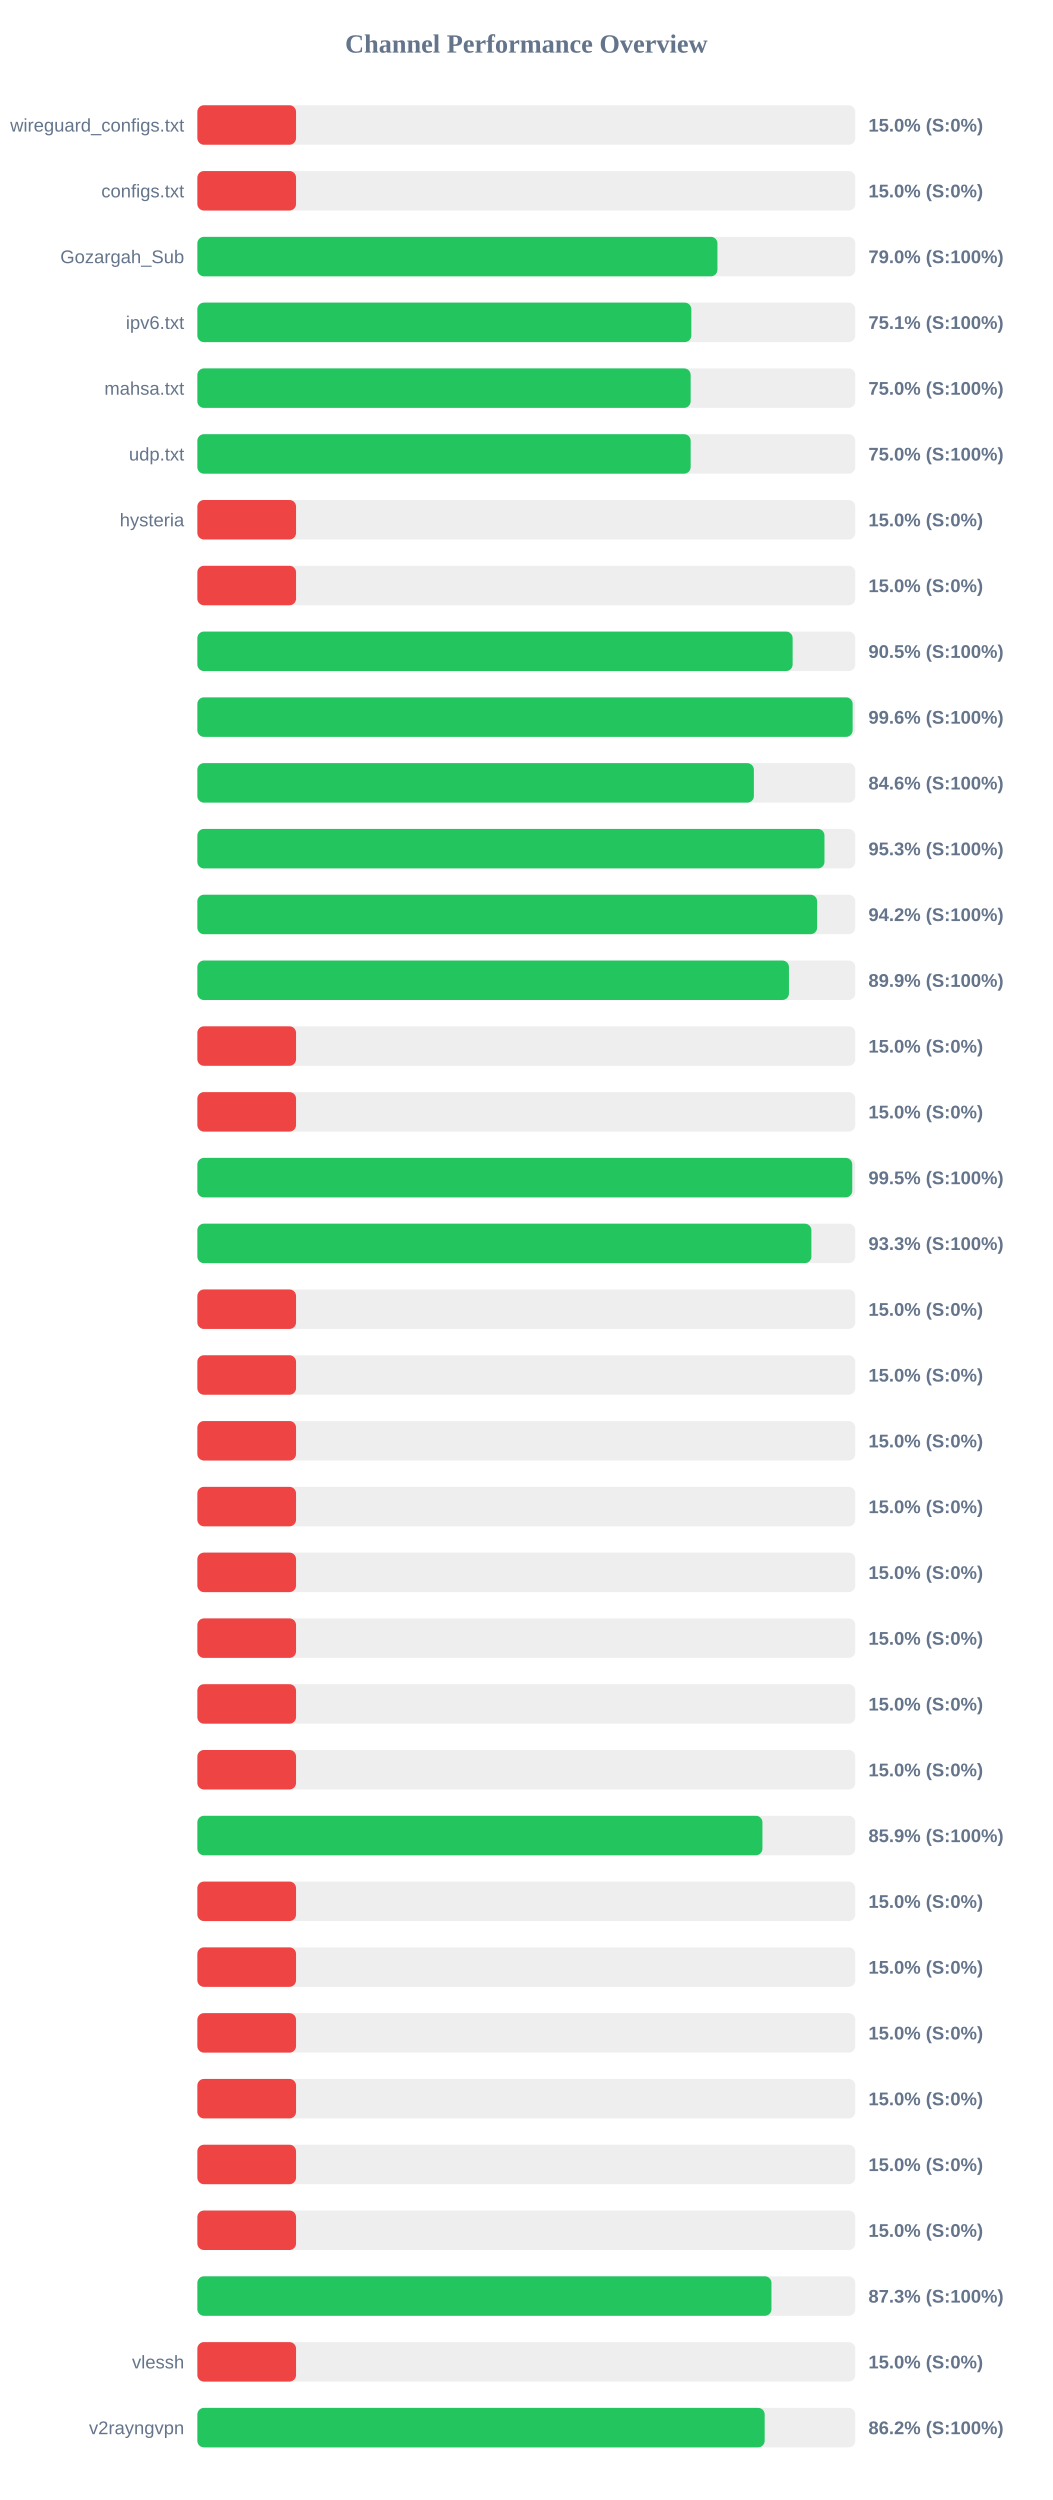
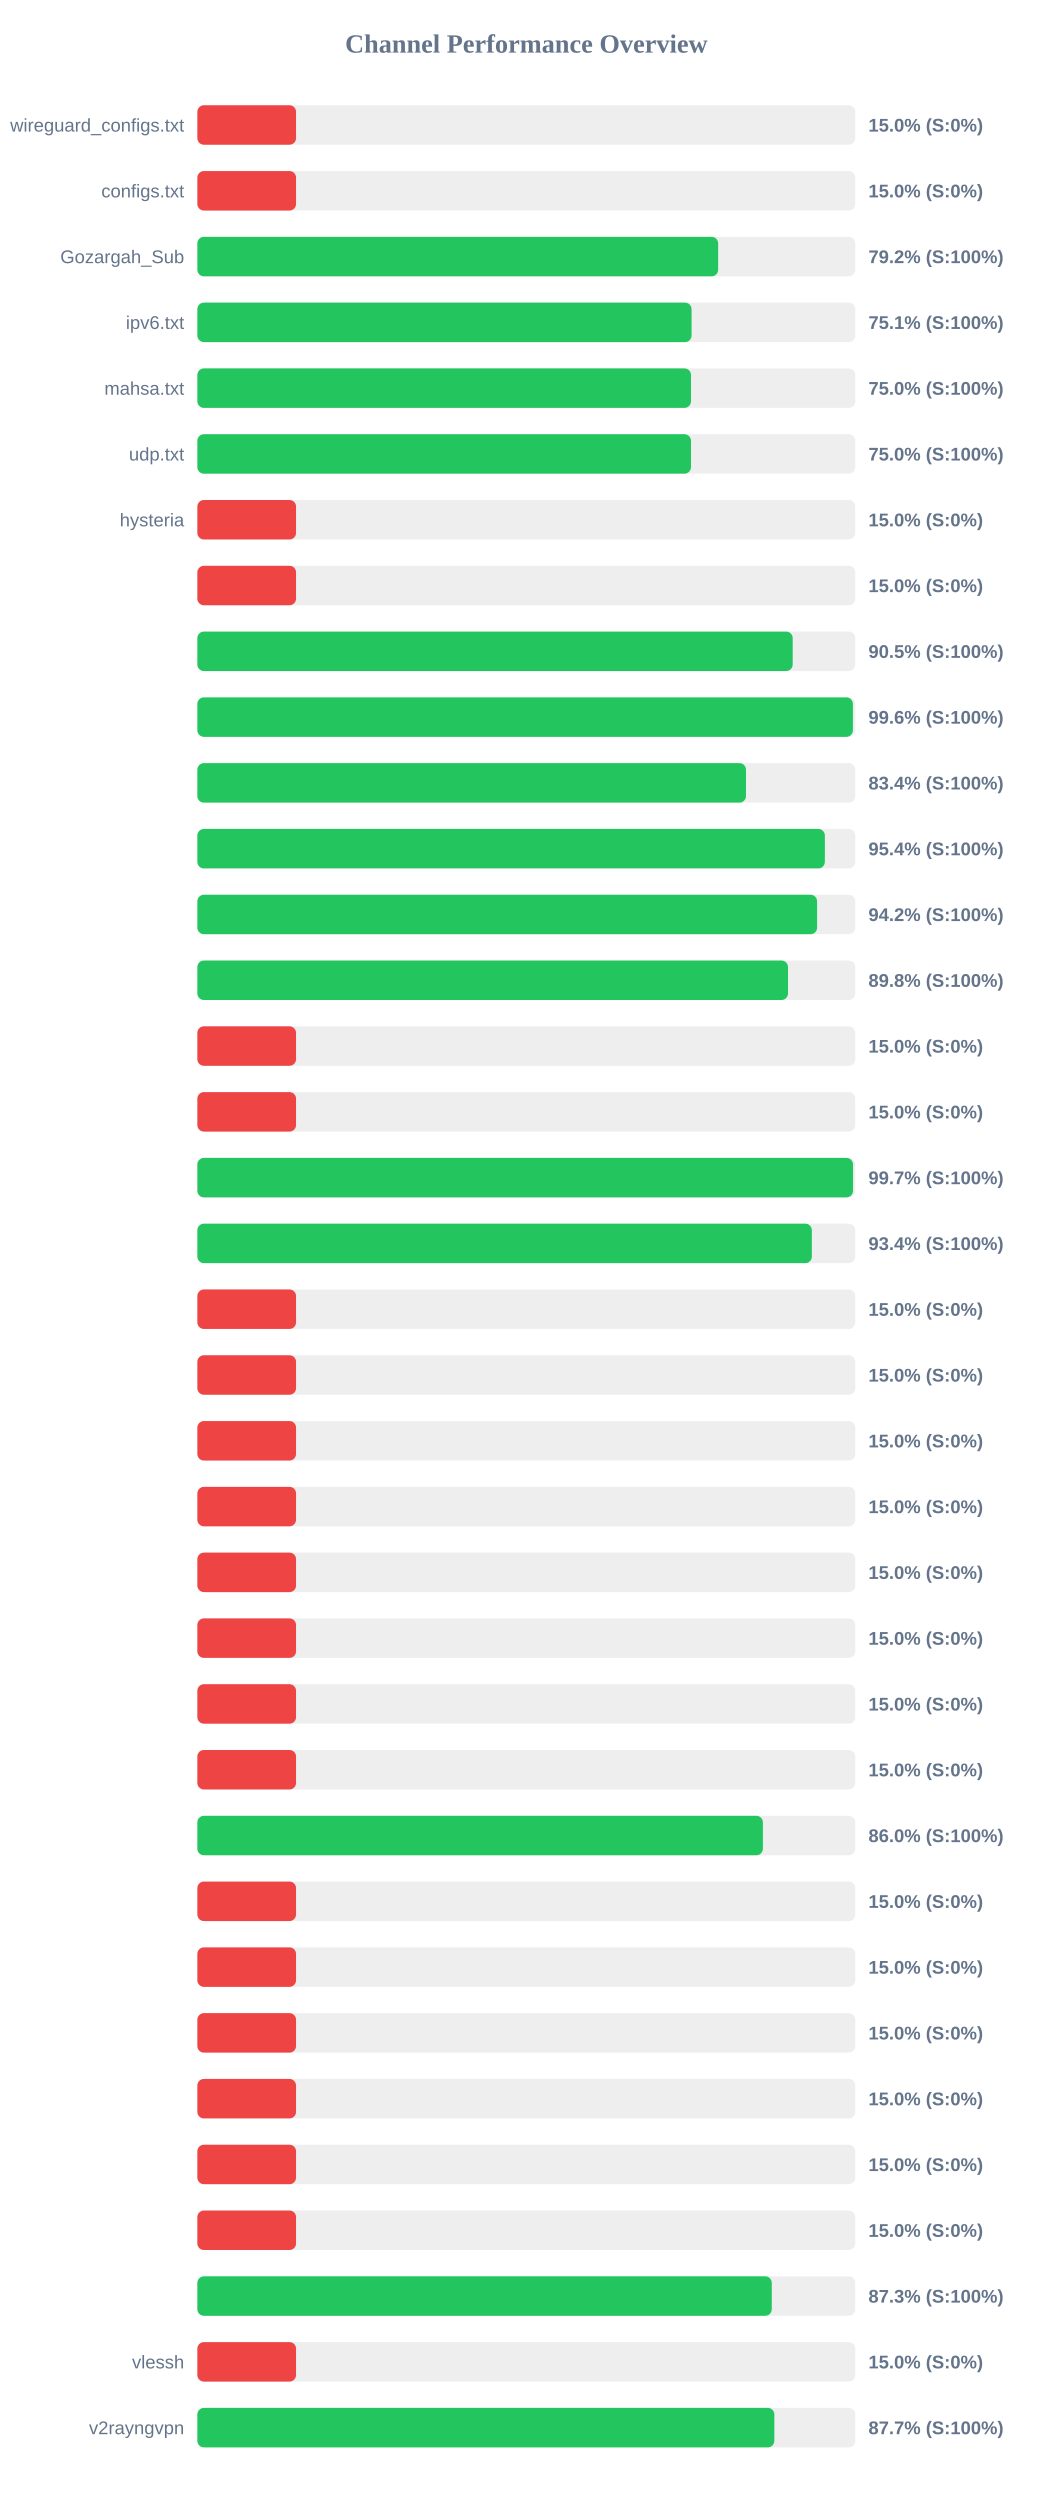
<svg xmlns="http://www.w3.org/2000/svg" width="800" height="1900" version="1.1">
  <style>
        .row { font: 14px Arial; fill: #64748b; }
        .score { font: bold 14px Arial; fill: #64748b; }
    </style>
  <text x="400" y="40" text-anchor="middle" font-size="20px" font-weight="bold" fill="#64748b">Channel Performance Overview</text>
  <rect x="150" y="80" width="500" height="30" fill="#eee" rx="5" />
  <rect x="150" y="80" width="75.0" height="30" fill="#ef4444" rx="5" />
  <text x="140" y="100" text-anchor="end" class="row">wireguard_configs.txt</text>
  <text x="660" y="100" text-anchor="start" class="score">15.0% (S:0%)</text>
  <rect x="150" y="130" width="500" height="30" fill="#eee" rx="5" />
  <rect x="150" y="130" width="75.0" height="30" fill="#ef4444" rx="5" />
  <text x="140" y="150" text-anchor="end" class="row">configs.txt</text>
  <text x="660" y="150" text-anchor="start" class="score">15.0% (S:0%)</text>
  <rect x="150" y="180" width="500" height="30" fill="#eee" rx="5" />
-   <rect x="150" y="180" width="395.25" height="30" fill="#22c55e" rx="5" />
+   <rect x="150" y="180" width="395.8" height="30" fill="#22c55e" rx="5" />
  <text x="140" y="200" text-anchor="end" class="row">Gozargah_Sub</text>
-   <text x="660" y="200" text-anchor="start" class="score">79.0% (S:100%)</text>
+   <text x="660" y="200" text-anchor="start" class="score">79.2% (S:100%)</text>
  <rect x="150" y="230" width="500" height="30" fill="#eee" rx="5" />
-   <rect x="150" y="230" width="375.4" height="30" fill="#22c55e" rx="5" />
+   <rect x="150" y="230" width="375.6" height="30" fill="#22c55e" rx="5" />
  <text x="140" y="250" text-anchor="end" class="row">ipv6.txt</text>
  <text x="660" y="250" text-anchor="start" class="score">75.1% (S:100%)</text>
  <rect x="150" y="280" width="500" height="30" fill="#eee" rx="5" />
-   <rect x="150" y="280" width="374.9" height="30" fill="#22c55e" rx="5" />
+   <rect x="150" y="280" width="375.15" height="30" fill="#22c55e" rx="5" />
  <text x="140" y="300" text-anchor="end" class="row">mahsa.txt</text>
  <text x="660" y="300" text-anchor="start" class="score">75.0% (S:100%)</text>
  <rect x="150" y="330" width="500" height="30" fill="#eee" rx="5" />
-   <rect x="150" y="330" width="374.9" height="30" fill="#22c55e" rx="5" />
+   <rect x="150" y="330" width="375.15" height="30" fill="#22c55e" rx="5" />
  <text x="140" y="350" text-anchor="end" class="row">udp.txt</text>
  <text x="660" y="350" text-anchor="start" class="score">75.0% (S:100%)</text>
  <rect x="150" y="380" width="500" height="30" fill="#eee" rx="5" />
  <rect x="150" y="380" width="75.0" height="30" fill="#ef4444" rx="5" />
  <text x="140" y="400" text-anchor="end" class="row">hysteria</text>
  <text x="660" y="400" text-anchor="start" class="score">15.0% (S:0%)</text>
  <rect x="150" y="430" width="500" height="30" fill="#eee" rx="5" />
  <rect x="150" y="430" width="75.0" height="30" fill="#ef4444" rx="5" />
  <text x="140" y="450" text-anchor="end" class="row" />
  <text x="660" y="450" text-anchor="start" class="score">15.0% (S:0%)</text>
  <rect x="150" y="480" width="500" height="30" fill="#eee" rx="5" />
-   <rect x="150" y="480" width="452.4" height="30" fill="#22c55e" rx="5" />
+   <rect x="150" y="480" width="452.45" height="30" fill="#22c55e" rx="5" />
  <text x="140" y="500" text-anchor="end" class="row" />
  <text x="660" y="500" text-anchor="start" class="score">90.5% (S:100%)</text>
  <rect x="150" y="530" width="500" height="30" fill="#eee" rx="5" />
-   <rect x="150" y="530" width="498.0" height="30" fill="#22c55e" rx="5" />
+   <rect x="150" y="530" width="498.2" height="30" fill="#22c55e" rx="5" />
  <text x="140" y="550" text-anchor="end" class="row" />
  <text x="660" y="550" text-anchor="start" class="score">99.6% (S:100%)</text>
  <rect x="150" y="580" width="500" height="30" fill="#eee" rx="5" />
-   <rect x="150" y="580" width="422.95" height="30" fill="#22c55e" rx="5" />
+   <rect x="150" y="580" width="416.95" height="30" fill="#22c55e" rx="5" />
  <text x="140" y="600" text-anchor="end" class="row" />
-   <text x="660" y="600" text-anchor="start" class="score">84.6% (S:100%)</text>
+   <text x="660" y="600" text-anchor="start" class="score">83.4% (S:100%)</text>
  <rect x="150" y="630" width="500" height="30" fill="#eee" rx="5" />
-   <rect x="150" y="630" width="476.6" height="30" fill="#22c55e" rx="5" />
+   <rect x="150" y="630" width="476.9" height="30" fill="#22c55e" rx="5" />
  <text x="140" y="650" text-anchor="end" class="row" />
-   <text x="660" y="650" text-anchor="start" class="score">95.3% (S:100%)</text>
+   <text x="660" y="650" text-anchor="start" class="score">95.4% (S:100%)</text>
  <rect x="150" y="680" width="500" height="30" fill="#eee" rx="5" />
  <rect x="150" y="680" width="471.0" height="30" fill="#22c55e" rx="5" />
  <text x="140" y="700" text-anchor="end" class="row" />
  <text x="660" y="700" text-anchor="start" class="score">94.2% (S:100%)</text>
  <rect x="150" y="730" width="500" height="30" fill="#eee" rx="5" />
-   <rect x="150" y="730" width="449.6" height="30" fill="#22c55e" rx="5" />
+   <rect x="150" y="730" width="448.9" height="30" fill="#22c55e" rx="5" />
  <text x="140" y="750" text-anchor="end" class="row" />
-   <text x="660" y="750" text-anchor="start" class="score">89.9% (S:100%)</text>
+   <text x="660" y="750" text-anchor="start" class="score">89.8% (S:100%)</text>
  <rect x="150" y="780" width="500" height="30" fill="#eee" rx="5" />
  <rect x="150" y="780" width="75.0" height="30" fill="#ef4444" rx="5" />
  <text x="140" y="800" text-anchor="end" class="row" />
  <text x="660" y="800" text-anchor="start" class="score">15.0% (S:0%)</text>
  <rect x="150" y="830" width="500" height="30" fill="#eee" rx="5" />
  <rect x="150" y="830" width="75.0" height="30" fill="#ef4444" rx="5" />
  <text x="140" y="850" text-anchor="end" class="row" />
  <text x="660" y="850" text-anchor="start" class="score">15.0% (S:0%)</text>
  <rect x="150" y="880" width="500" height="30" fill="#eee" rx="5" />
-   <rect x="150" y="880" width="497.7" height="30" fill="#22c55e" rx="5" />
+   <rect x="150" y="880" width="498.3" height="30" fill="#22c55e" rx="5" />
  <text x="140" y="900" text-anchor="end" class="row" />
-   <text x="660" y="900" text-anchor="start" class="score">99.5% (S:100%)</text>
+   <text x="660" y="900" text-anchor="start" class="score">99.7% (S:100%)</text>
  <rect x="150" y="930" width="500" height="30" fill="#eee" rx="5" />
-   <rect x="150" y="930" width="466.65" height="30" fill="#22c55e" rx="5" />
+   <rect x="150" y="930" width="467.0" height="30" fill="#22c55e" rx="5" />
  <text x="140" y="950" text-anchor="end" class="row" />
-   <text x="660" y="950" text-anchor="start" class="score">93.3% (S:100%)</text>
+   <text x="660" y="950" text-anchor="start" class="score">93.4% (S:100%)</text>
  <rect x="150" y="980" width="500" height="30" fill="#eee" rx="5" />
  <rect x="150" y="980" width="75.0" height="30" fill="#ef4444" rx="5" />
  <text x="140" y="1000" text-anchor="end" class="row" />
  <text x="660" y="1000" text-anchor="start" class="score">15.0% (S:0%)</text>
  <rect x="150" y="1030" width="500" height="30" fill="#eee" rx="5" />
  <rect x="150" y="1030" width="75.0" height="30" fill="#ef4444" rx="5" />
  <text x="140" y="1050" text-anchor="end" class="row" />
  <text x="660" y="1050" text-anchor="start" class="score">15.0% (S:0%)</text>
  <rect x="150" y="1080" width="500" height="30" fill="#eee" rx="5" />
  <rect x="150" y="1080" width="75.0" height="30" fill="#ef4444" rx="5" />
  <text x="140" y="1100" text-anchor="end" class="row" />
  <text x="660" y="1100" text-anchor="start" class="score">15.0% (S:0%)</text>
  <rect x="150" y="1130" width="500" height="30" fill="#eee" rx="5" />
  <rect x="150" y="1130" width="75.0" height="30" fill="#ef4444" rx="5" />
  <text x="140" y="1150" text-anchor="end" class="row" />
  <text x="660" y="1150" text-anchor="start" class="score">15.0% (S:0%)</text>
  <rect x="150" y="1180" width="500" height="30" fill="#eee" rx="5" />
  <rect x="150" y="1180" width="75.0" height="30" fill="#ef4444" rx="5" />
  <text x="140" y="1200" text-anchor="end" class="row" />
  <text x="660" y="1200" text-anchor="start" class="score">15.0% (S:0%)</text>
  <rect x="150" y="1230" width="500" height="30" fill="#eee" rx="5" />
  <rect x="150" y="1230" width="75.0" height="30" fill="#ef4444" rx="5" />
  <text x="140" y="1250" text-anchor="end" class="row" />
  <text x="660" y="1250" text-anchor="start" class="score">15.0% (S:0%)</text>
  <rect x="150" y="1280" width="500" height="30" fill="#eee" rx="5" />
  <rect x="150" y="1280" width="75.0" height="30" fill="#ef4444" rx="5" />
  <text x="140" y="1300" text-anchor="end" class="row" />
  <text x="660" y="1300" text-anchor="start" class="score">15.0% (S:0%)</text>
  <rect x="150" y="1330" width="500" height="30" fill="#eee" rx="5" />
  <rect x="150" y="1330" width="75.0" height="30" fill="#ef4444" rx="5" />
  <text x="140" y="1350" text-anchor="end" class="row" />
  <text x="660" y="1350" text-anchor="start" class="score">15.0% (S:0%)</text>
  <rect x="150" y="1380" width="500" height="30" fill="#eee" rx="5" />
-   <rect x="150" y="1380" width="429.45" height="30" fill="#22c55e" rx="5" />
+   <rect x="150" y="1380" width="429.8" height="30" fill="#22c55e" rx="5" />
  <text x="140" y="1400" text-anchor="end" class="row" />
-   <text x="660" y="1400" text-anchor="start" class="score">85.9% (S:100%)</text>
+   <text x="660" y="1400" text-anchor="start" class="score">86.0% (S:100%)</text>
  <rect x="150" y="1430" width="500" height="30" fill="#eee" rx="5" />
  <rect x="150" y="1430" width="75.0" height="30" fill="#ef4444" rx="5" />
  <text x="140" y="1450" text-anchor="end" class="row" />
  <text x="660" y="1450" text-anchor="start" class="score">15.0% (S:0%)</text>
  <rect x="150" y="1480" width="500" height="30" fill="#eee" rx="5" />
  <rect x="150" y="1480" width="75.0" height="30" fill="#ef4444" rx="5" />
  <text x="140" y="1500" text-anchor="end" class="row" />
  <text x="660" y="1500" text-anchor="start" class="score">15.0% (S:0%)</text>
  <rect x="150" y="1530" width="500" height="30" fill="#eee" rx="5" />
  <rect x="150" y="1530" width="75.0" height="30" fill="#ef4444" rx="5" />
  <text x="140" y="1550" text-anchor="end" class="row" />
  <text x="660" y="1550" text-anchor="start" class="score">15.0% (S:0%)</text>
  <rect x="150" y="1580" width="500" height="30" fill="#eee" rx="5" />
  <rect x="150" y="1580" width="75.0" height="30" fill="#ef4444" rx="5" />
  <text x="140" y="1600" text-anchor="end" class="row" />
  <text x="660" y="1600" text-anchor="start" class="score">15.0% (S:0%)</text>
  <rect x="150" y="1630" width="500" height="30" fill="#eee" rx="5" />
  <rect x="150" y="1630" width="75.0" height="30" fill="#ef4444" rx="5" />
  <text x="140" y="1650" text-anchor="end" class="row" />
  <text x="660" y="1650" text-anchor="start" class="score">15.0% (S:0%)</text>
  <rect x="150" y="1680" width="500" height="30" fill="#eee" rx="5" />
  <rect x="150" y="1680" width="75.0" height="30" fill="#ef4444" rx="5" />
  <text x="140" y="1700" text-anchor="end" class="row" />
  <text x="660" y="1700" text-anchor="start" class="score">15.0% (S:0%)</text>
  <rect x="150" y="1730" width="500" height="30" fill="#eee" rx="5" />
-   <rect x="150" y="1730" width="436.3" height="30" fill="#22c55e" rx="5" />
+   <rect x="150" y="1730" width="436.55" height="30" fill="#22c55e" rx="5" />
  <text x="140" y="1750" text-anchor="end" class="row" />
  <text x="660" y="1750" text-anchor="start" class="score">87.3% (S:100%)</text>
  <rect x="150" y="1780" width="500" height="30" fill="#eee" rx="5" />
  <rect x="150" y="1780" width="75.0" height="30" fill="#ef4444" rx="5" />
  <text x="140" y="1800" text-anchor="end" class="row">vlessh</text>
  <text x="660" y="1800" text-anchor="start" class="score">15.0% (S:0%)</text>
  <rect x="150" y="1830" width="500" height="30" fill="#eee" rx="5" />
-   <rect x="150" y="1830" width="431.15" height="30" fill="#22c55e" rx="5" />
+   <rect x="150" y="1830" width="438.5" height="30" fill="#22c55e" rx="5" />
  <text x="140" y="1850" text-anchor="end" class="row">v2rayngvpn</text>
-   <text x="660" y="1850" text-anchor="start" class="score">86.2% (S:100%)</text>
+   <text x="660" y="1850" text-anchor="start" class="score">87.7% (S:100%)</text>
</svg>
